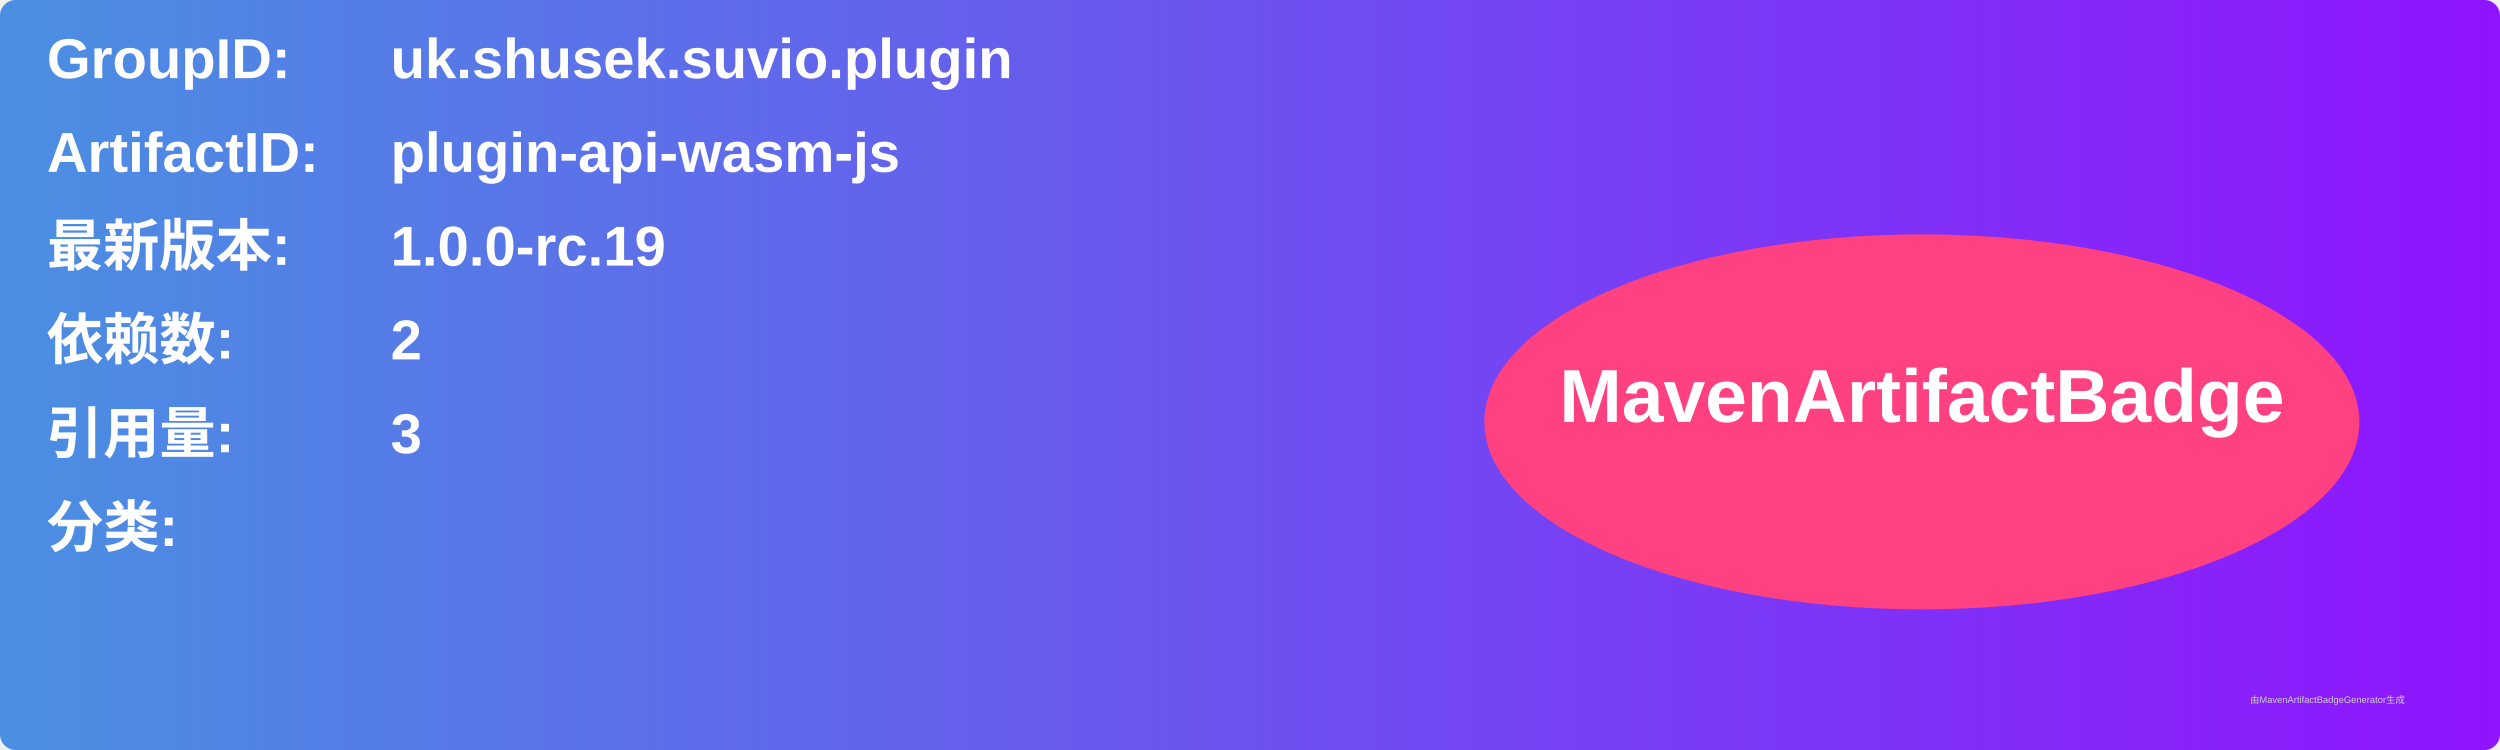
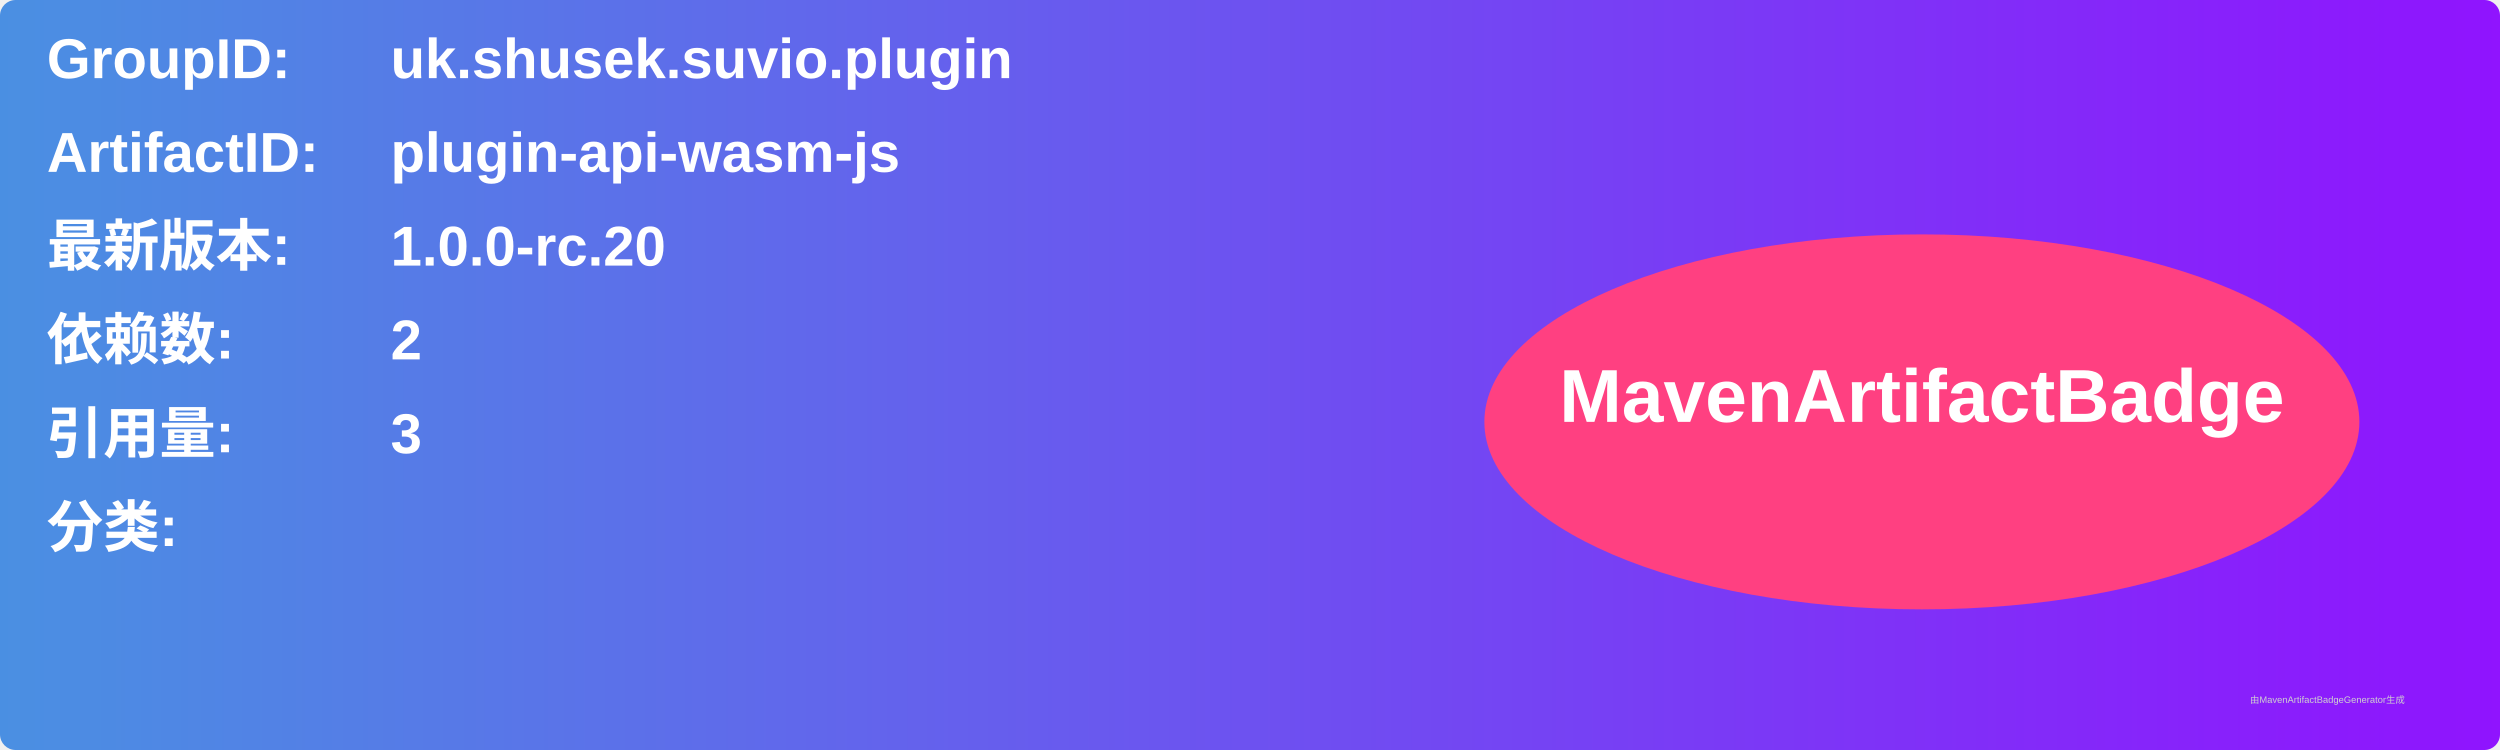
<svg xmlns="http://www.w3.org/2000/svg" width="800" height="240" viewBox="0 0 800 240">
  <linearGradient id="grad" x1="0%" y1="0%" x2="100%" y2="0%">
    <stop offset="0%" stop-color="#4a90e2" />
    <stop offset="100%" stop-color="#9013fe" />
  </linearGradient>
  <rect width="100%" height="100%" rx="5" ry="5" fill="url(#grad)" />
  <g transform="translate(15, 15)">
    <text x="0" y="10" font-family="Arial" font-size="18" fill="white" font-weight="bold" width="260">GroupID:</text>
    <text x="110" y="10" font-family="Arial" font-size="18" fill="white" font-weight="bold" width="460">uk.shusek.suvio.plugin</text>
    <text x="0" y="40" font-family="Arial" font-size="18" fill="white" font-weight="bold" width="260">ArtifactID:</text>
    <text x="110" y="40" font-family="Arial" font-size="18" fill="white" font-weight="bold" width="460">plugin-api-wasm-js</text>
    <text x="0" y="70" font-family="Arial" font-size="18" fill="white" font-weight="bold">最新版本:</text>
    <text x="110" y="70" font-family="Arial" font-size="18" fill="white" font-weight="bold">
-       <tspan font-weight="bold">1.0.0-rc.19</tspan>
+       <tspan font-weight="bold">1.0.0-rc.20</tspan>
    </text>
    <text x="0" y="100" font-family="Arial" font-size="18" fill="white" font-weight="bold">依赖数: </text>
    <text x="110" y="100" font-family="Arial" font-size="18" fill="white">
      <tspan font-weight="bold">2</tspan>
    </text>
    <text x="0" y="130" font-family="Arial" font-size="18" fill="white" font-weight="bold">引用量: </text>
    <text x="110" y="130" font-family="Arial" font-size="18" fill="white">
      <tspan font-weight="bold">3</tspan>
    </text>
    <text x="0" y="160" font-family="Arial" font-size="18" fill="white" font-weight="bold">分类:</text>
    <text x="10" y="190" font-family="Arial" font-size="10" fill="white">
      <tspan font-weight="bold" />
    </text>
    <ellipse cx="600" cy="120" rx="140" ry="60" fill="#ff4081" />
    <text x="600" y="120" text-anchor="middle" font-family="Arial" font-size="24" fill="white" font-weight="bold">MavenArtifactBadge</text>
  </g>
  <text x="720" y="225" font-family="Arial" font-size="3" fill="#d0d0d0">由MavenArtifactBadgeGenerator生成</text>
</svg>
